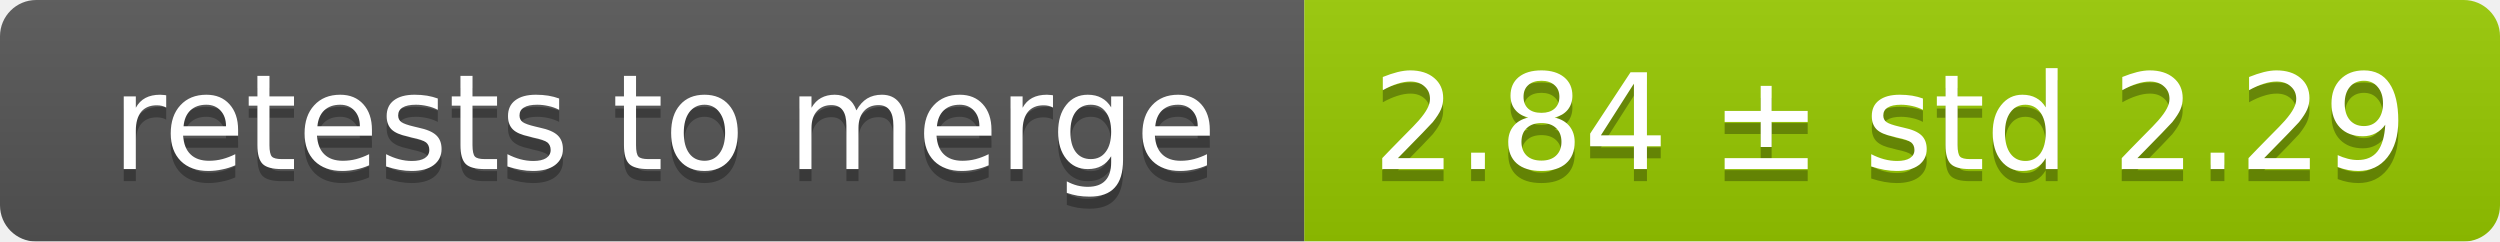
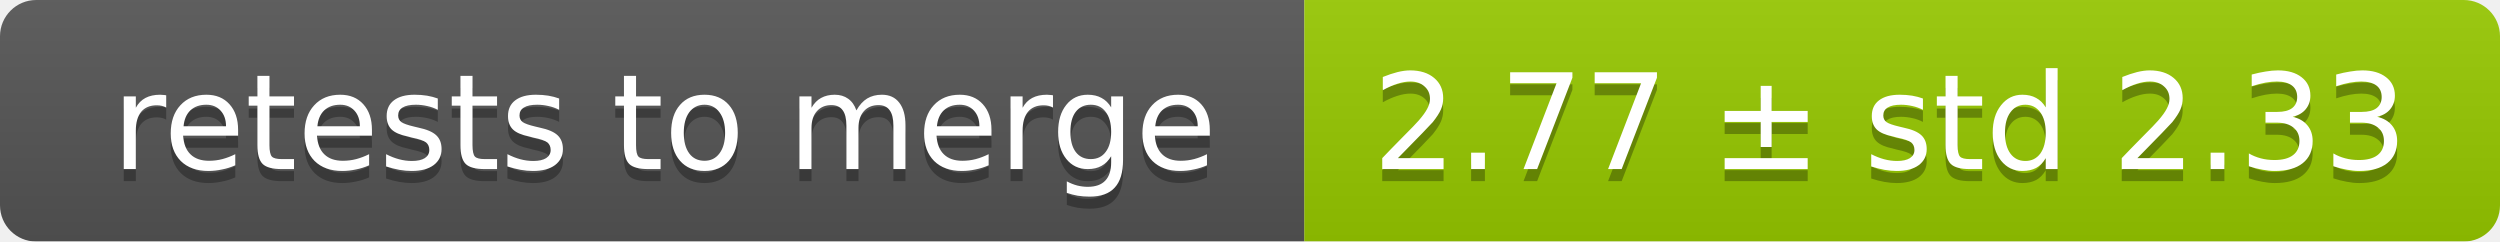
<svg xmlns="http://www.w3.org/2000/svg" width="207" height="20">
  <linearGradient id="smooth" x2="0" y2="100%">
    <stop offset="0" stop-color="#bbb" stop-opacity=".1" />
    <stop offset="1" stop-opacity=".1" />
  </linearGradient>
  <mask id="round">
    <rect width="207" height="20" rx="3" fill="#fff" />
  </mask>
  <g mask="url(#round)">
    <rect width="108" height="20" fill="#555" />
    <rect x="108" width="99" height="20" fill="#97ca00" />
    <rect width="207" height="20" fill="url(#smooth)" />
  </g>
  <g fill="#fff" text-anchor="middle" font-family="DejaVu Sans,Verdana,Geneva,sans-serif" font-size="11">
    <text x="55" y="15" fill="#010101" fill-opacity=".3">retests to merge</text>
    <text x="55" y="14">retests to merge</text>
-     <text x="156.5" y="15" fill="#010101" fill-opacity=".3">2.84 ± std 2.29</text>
-     <text x="156.5" y="14">2.84 ± std 2.29</text>
+     <text x="156.5" y="15" fill="#010101" fill-opacity=".3">2.77 ± std 2.33</text>
+     <text x="156.5" y="14">2.77 ± std 2.33</text>
  </g>
</svg>
